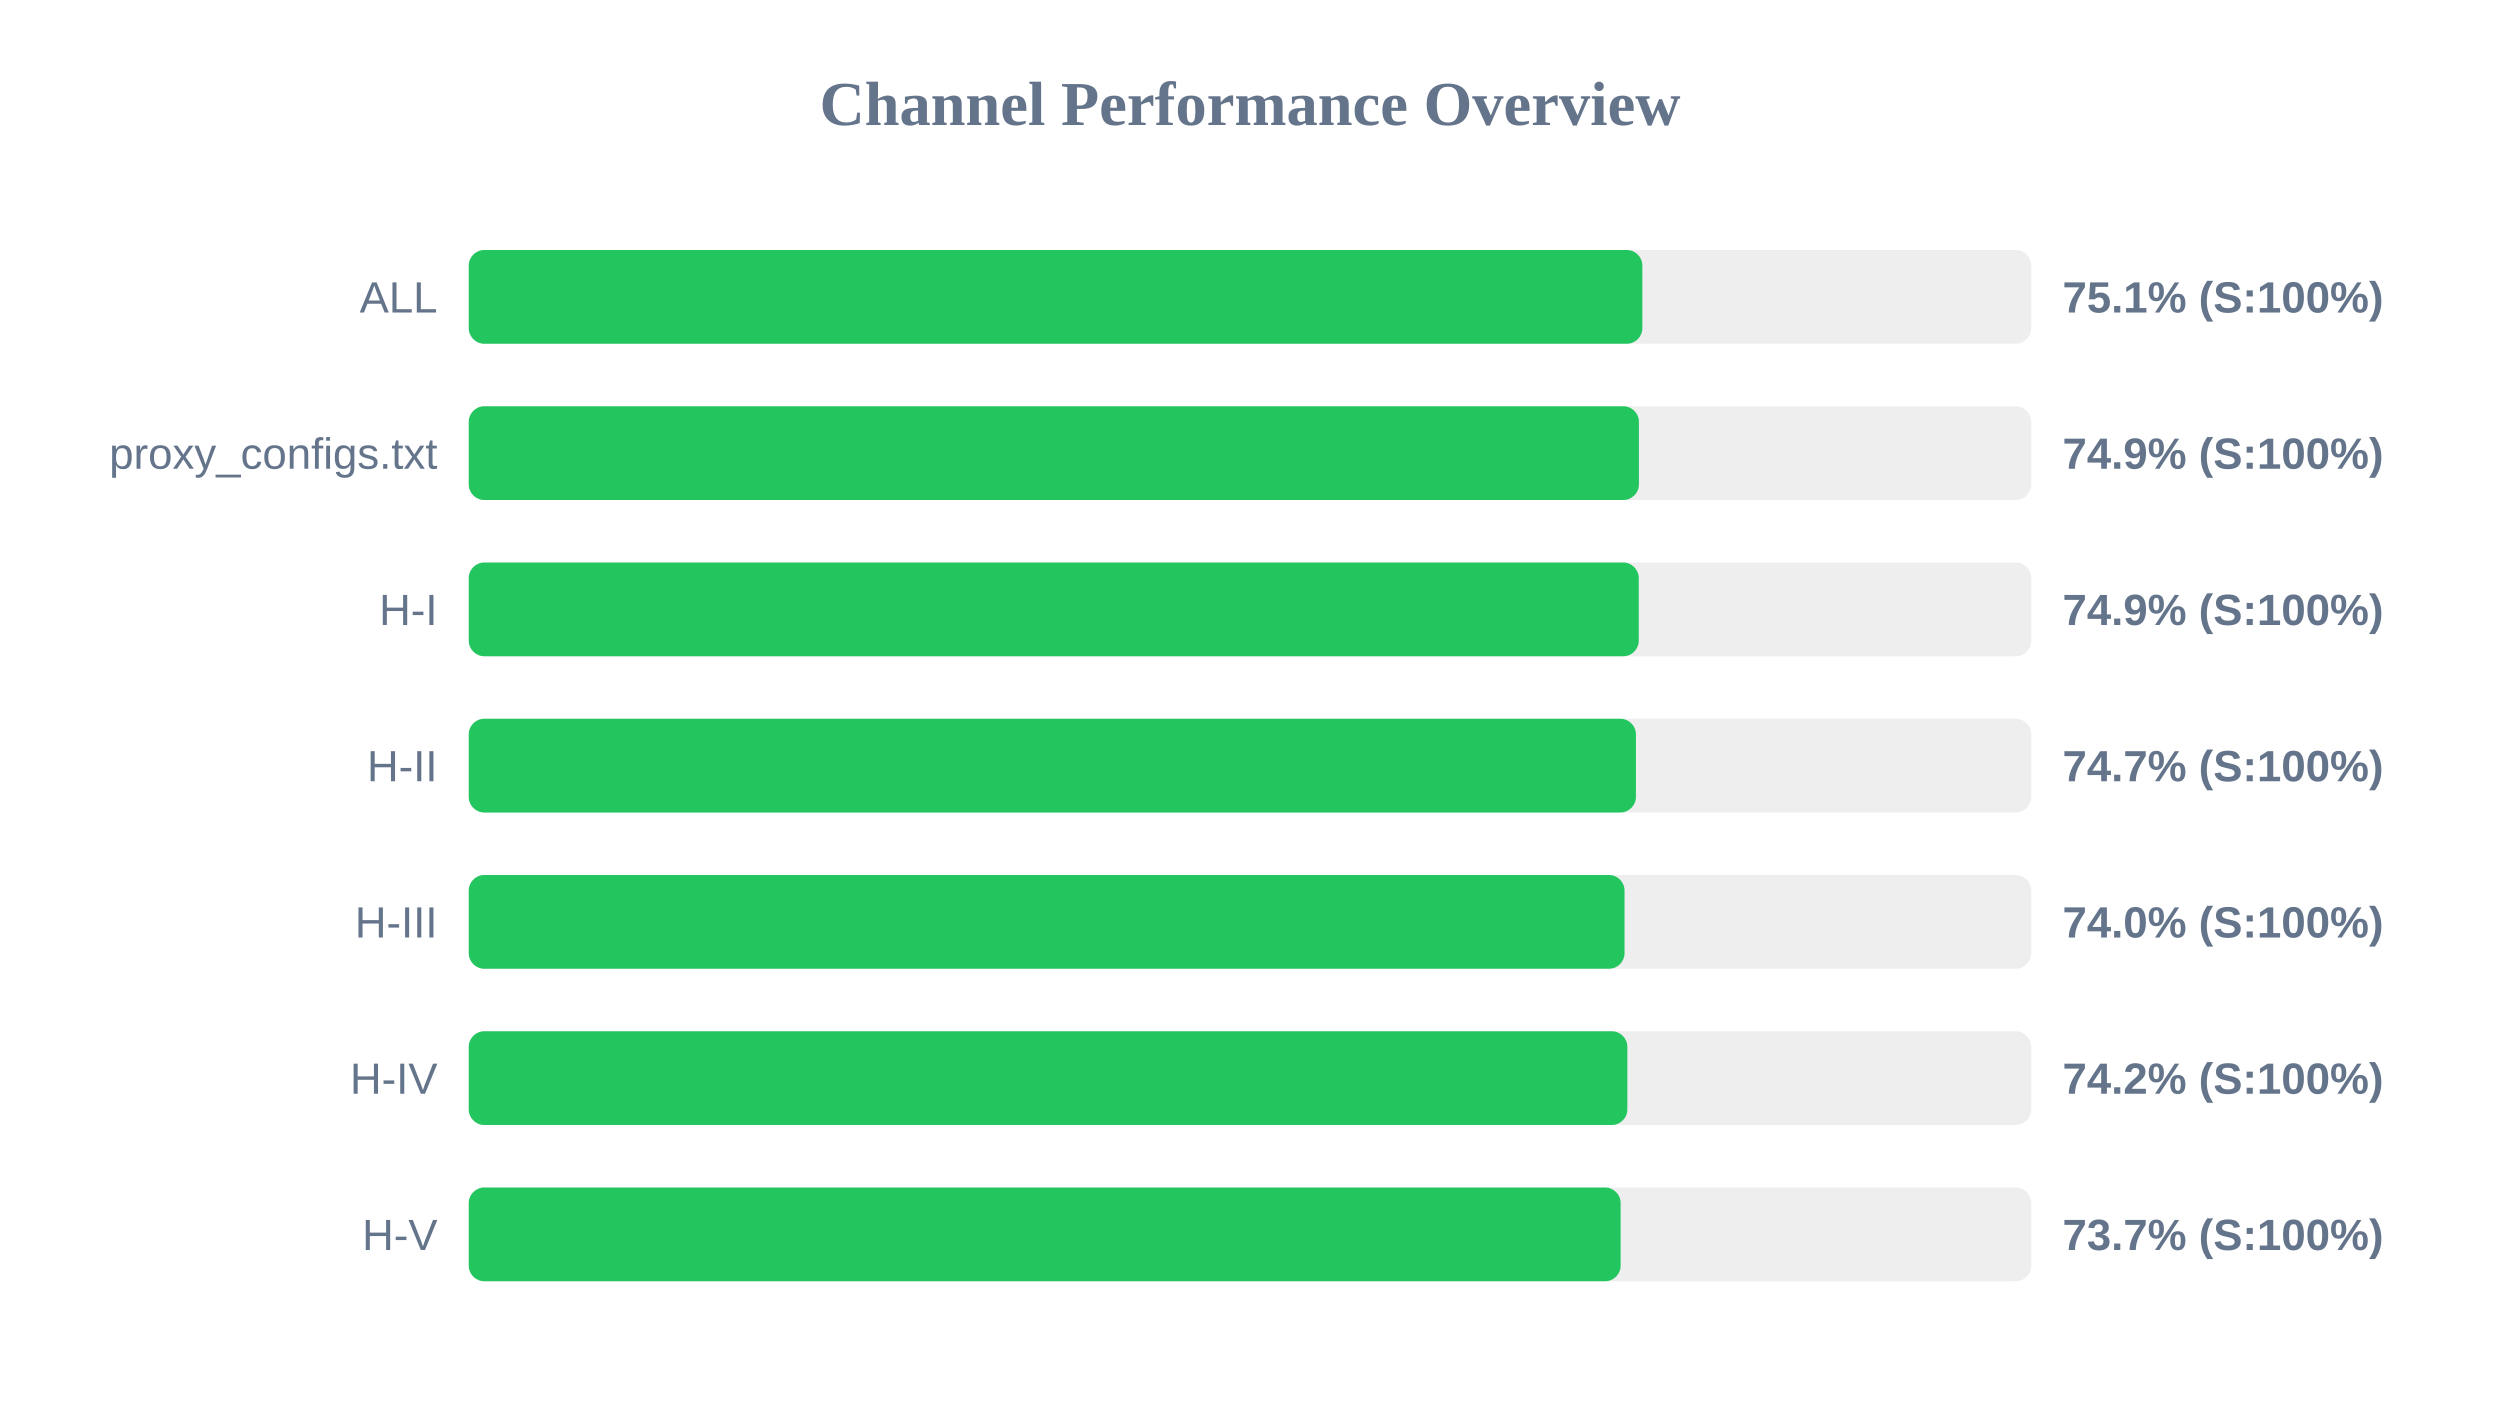
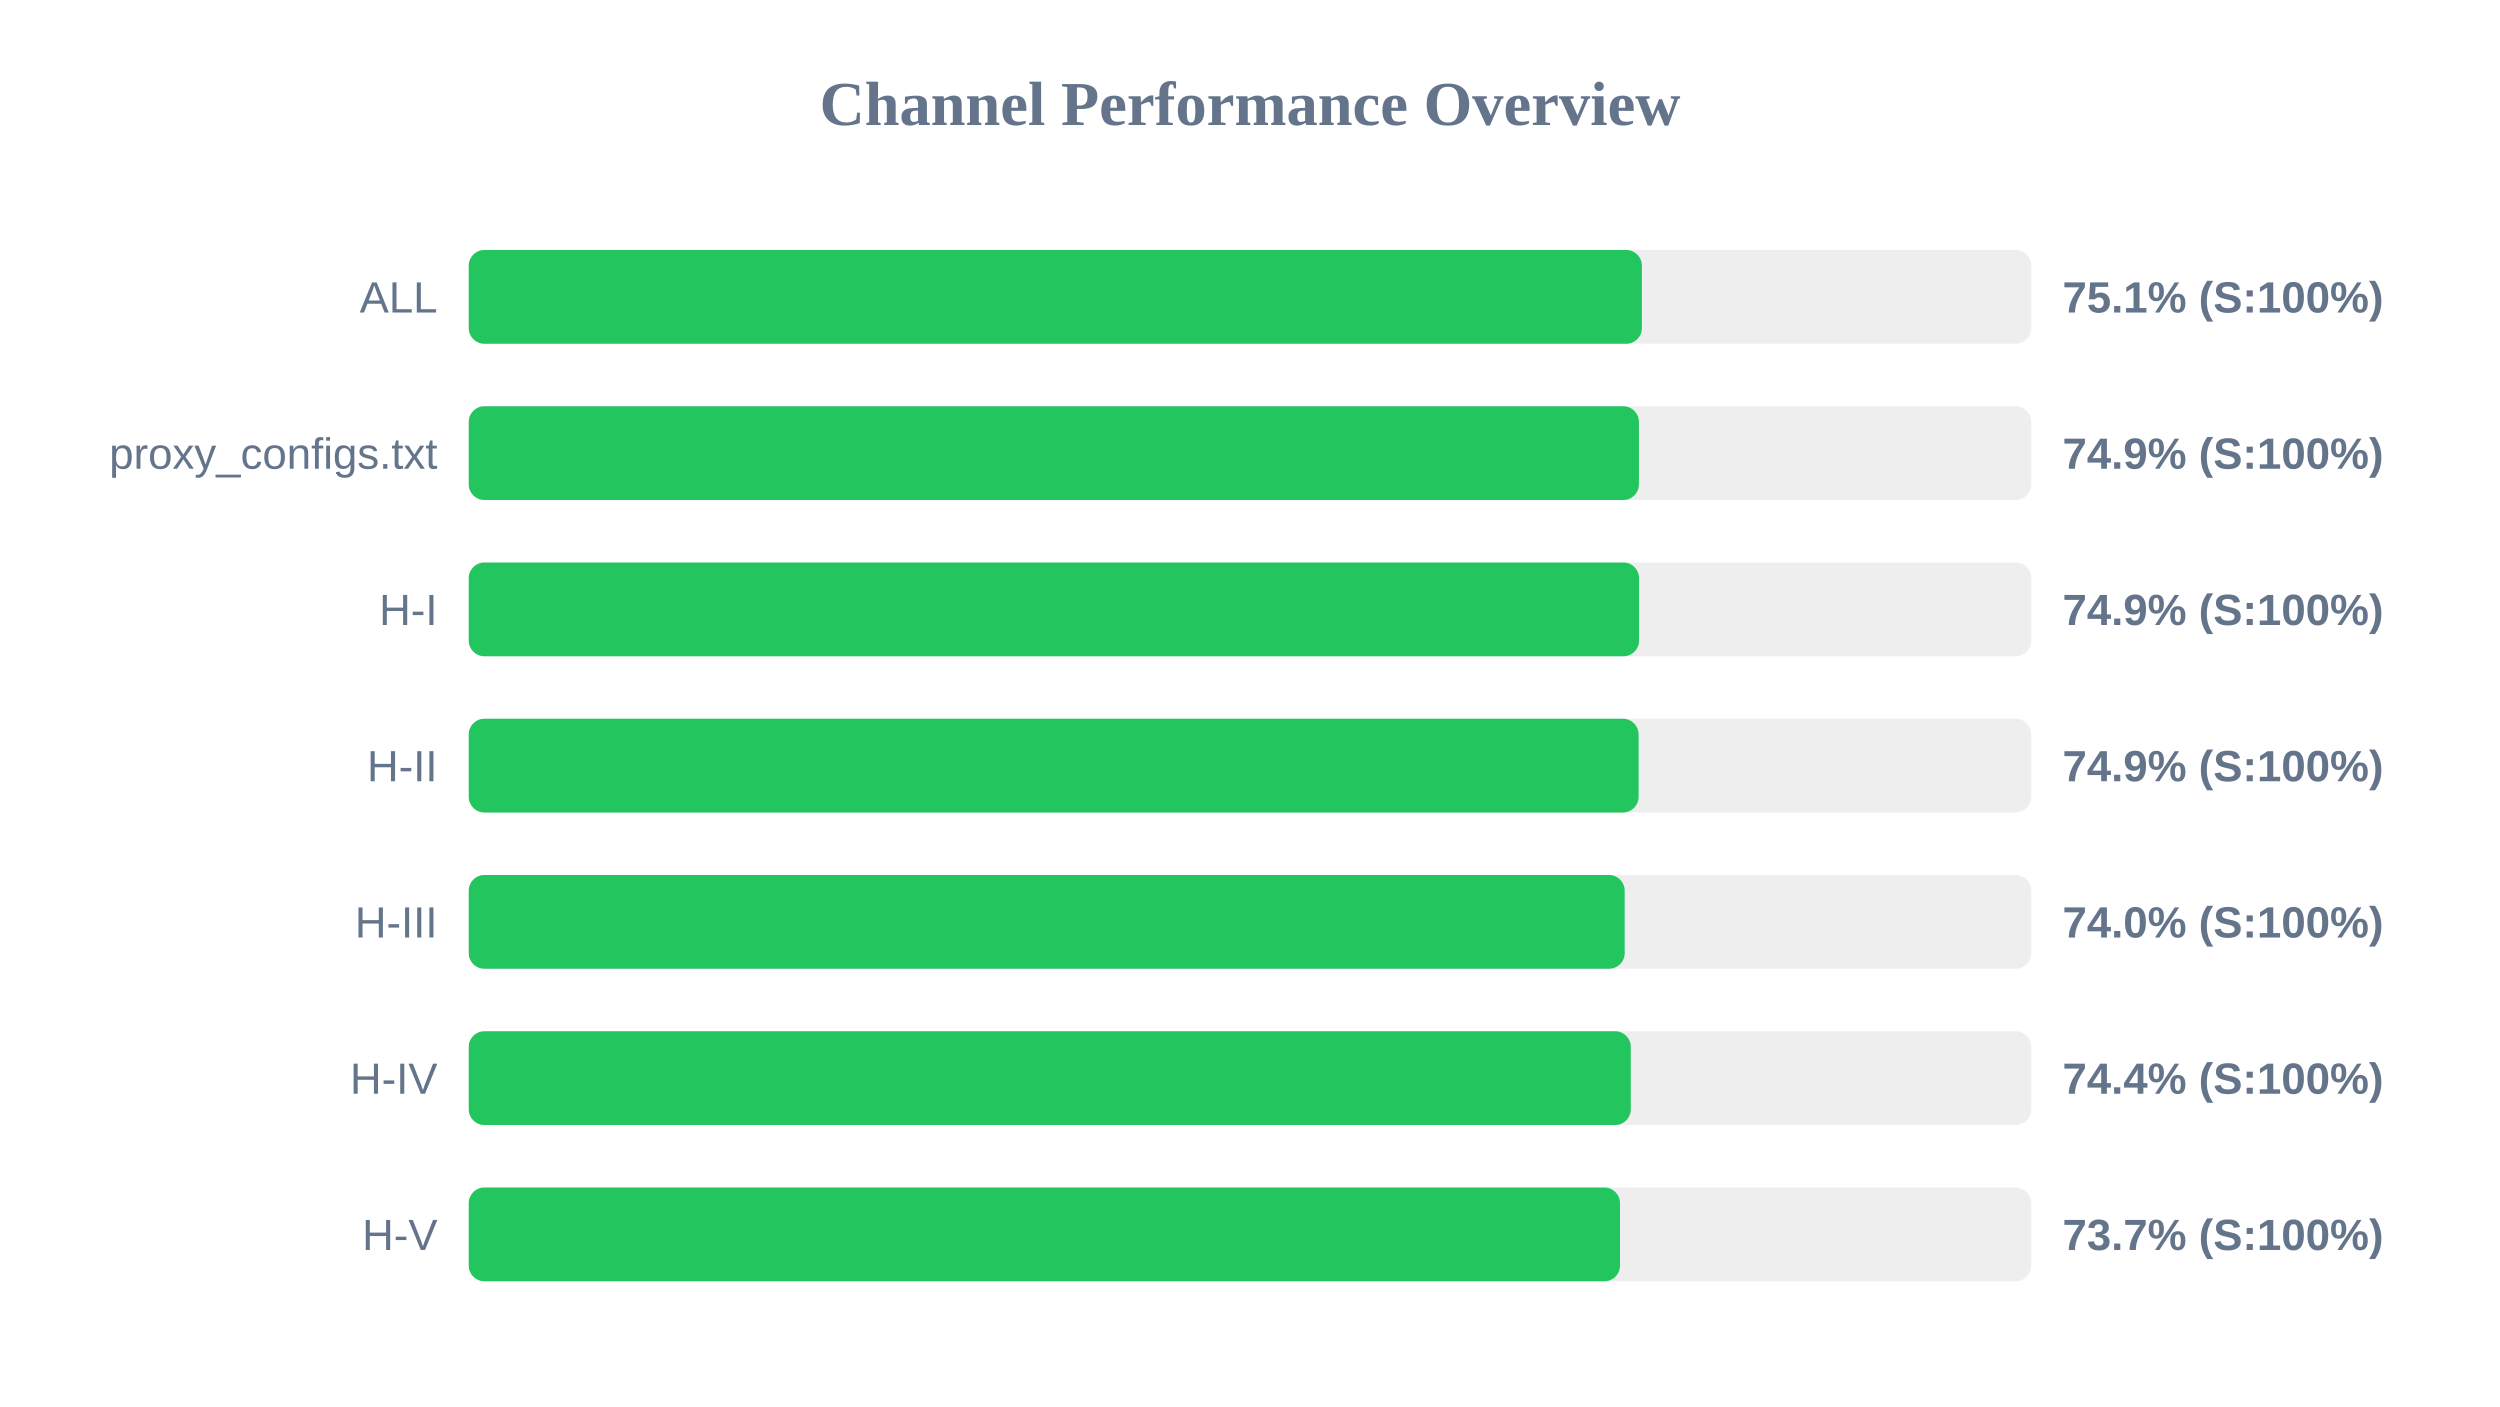
<svg xmlns="http://www.w3.org/2000/svg" width="800" height="450" version="1.1">
  <style>
        .row { font: 14px Arial; fill: #64748b; }
        .score { font: bold 14px Arial; fill: #64748b; }
    </style>
  <text x="400" y="40" text-anchor="middle" font-size="20px" font-weight="bold" fill="#64748b">Channel Performance Overview</text>
  <rect x="150" y="80" width="500" height="30" fill="#eee" rx="5" />
-   <rect x="150" y="80" width="375.55" height="30" fill="#22c55e" rx="5" />
+   <rect x="150" y="80" width="375.4" height="30" fill="#22c55e" rx="5" />
  <text x="140" y="100" text-anchor="end" class="row">ALL</text>
  <text x="660" y="100" text-anchor="start" class="score">75.1% (S:100%)</text>
  <rect x="150" y="130" width="500" height="30" fill="#eee" rx="5" />
  <rect x="150" y="130" width="374.45" height="30" fill="#22c55e" rx="5" />
  <text x="140" y="150" text-anchor="end" class="row">proxy_configs.txt</text>
  <text x="660" y="150" text-anchor="start" class="score">74.9% (S:100%)</text>
  <rect x="150" y="180" width="500" height="30" fill="#eee" rx="5" />
-   <rect x="150" y="180" width="374.4" height="30" fill="#22c55e" rx="5" />
+   <rect x="150" y="180" width="374.5" height="30" fill="#22c55e" rx="5" />
  <text x="140" y="200" text-anchor="end" class="row">H-I</text>
  <text x="660" y="200" text-anchor="start" class="score">74.9% (S:100%)</text>
  <rect x="150" y="230" width="500" height="30" fill="#eee" rx="5" />
-   <rect x="150" y="230" width="373.5" height="30" fill="#22c55e" rx="5" />
+   <rect x="150" y="230" width="374.35" height="30" fill="#22c55e" rx="5" />
  <text x="140" y="250" text-anchor="end" class="row">H-II</text>
-   <text x="660" y="250" text-anchor="start" class="score">74.7% (S:100%)</text>
+   <text x="660" y="250" text-anchor="start" class="score">74.9% (S:100%)</text>
  <rect x="150" y="280" width="500" height="30" fill="#eee" rx="5" />
-   <rect x="150" y="280" width="369.85" height="30" fill="#22c55e" rx="5" />
+   <rect x="150" y="280" width="369.9" height="30" fill="#22c55e" rx="5" />
  <text x="140" y="300" text-anchor="end" class="row">H-III</text>
  <text x="660" y="300" text-anchor="start" class="score">74.0% (S:100%)</text>
  <rect x="150" y="330" width="500" height="30" fill="#eee" rx="5" />
-   <rect x="150" y="330" width="370.75" height="30" fill="#22c55e" rx="5" />
+   <rect x="150" y="330" width="371.85" height="30" fill="#22c55e" rx="5" />
  <text x="140" y="350" text-anchor="end" class="row">H-IV</text>
-   <text x="660" y="350" text-anchor="start" class="score">74.2% (S:100%)</text>
+   <text x="660" y="350" text-anchor="start" class="score">74.4% (S:100%)</text>
  <rect x="150" y="380" width="500" height="30" fill="#eee" rx="5" />
-   <rect x="150" y="380" width="368.6" height="30" fill="#22c55e" rx="5" />
+   <rect x="150" y="380" width="368.4" height="30" fill="#22c55e" rx="5" />
  <text x="140" y="400" text-anchor="end" class="row">H-V</text>
  <text x="660" y="400" text-anchor="start" class="score">73.7% (S:100%)</text>
</svg>
